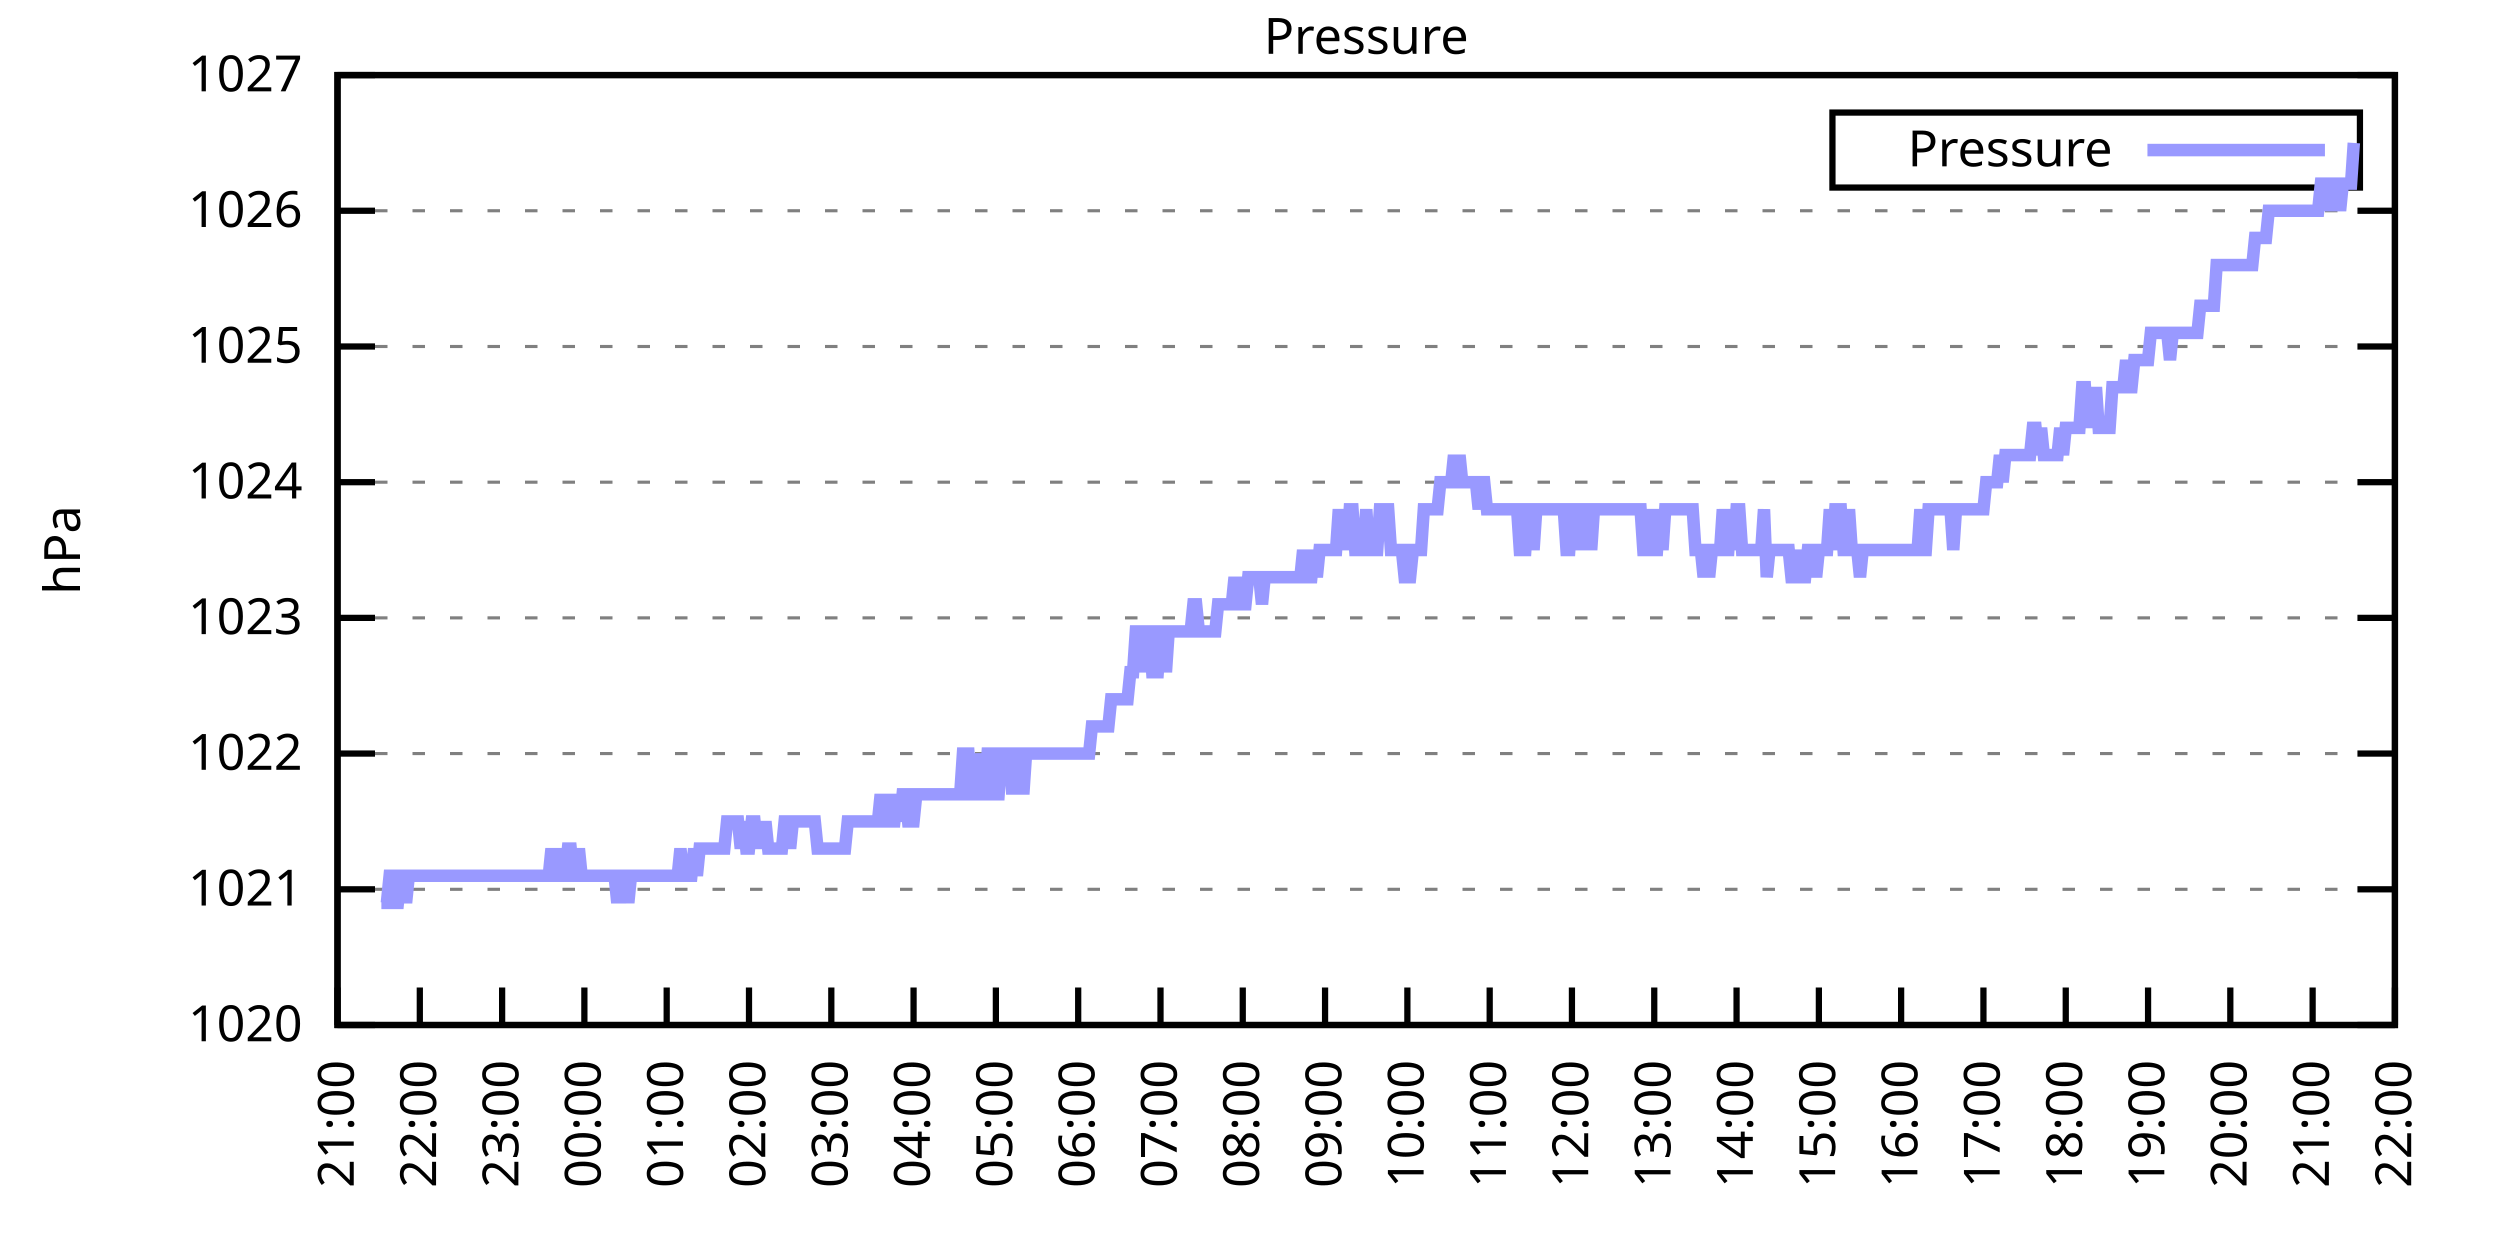
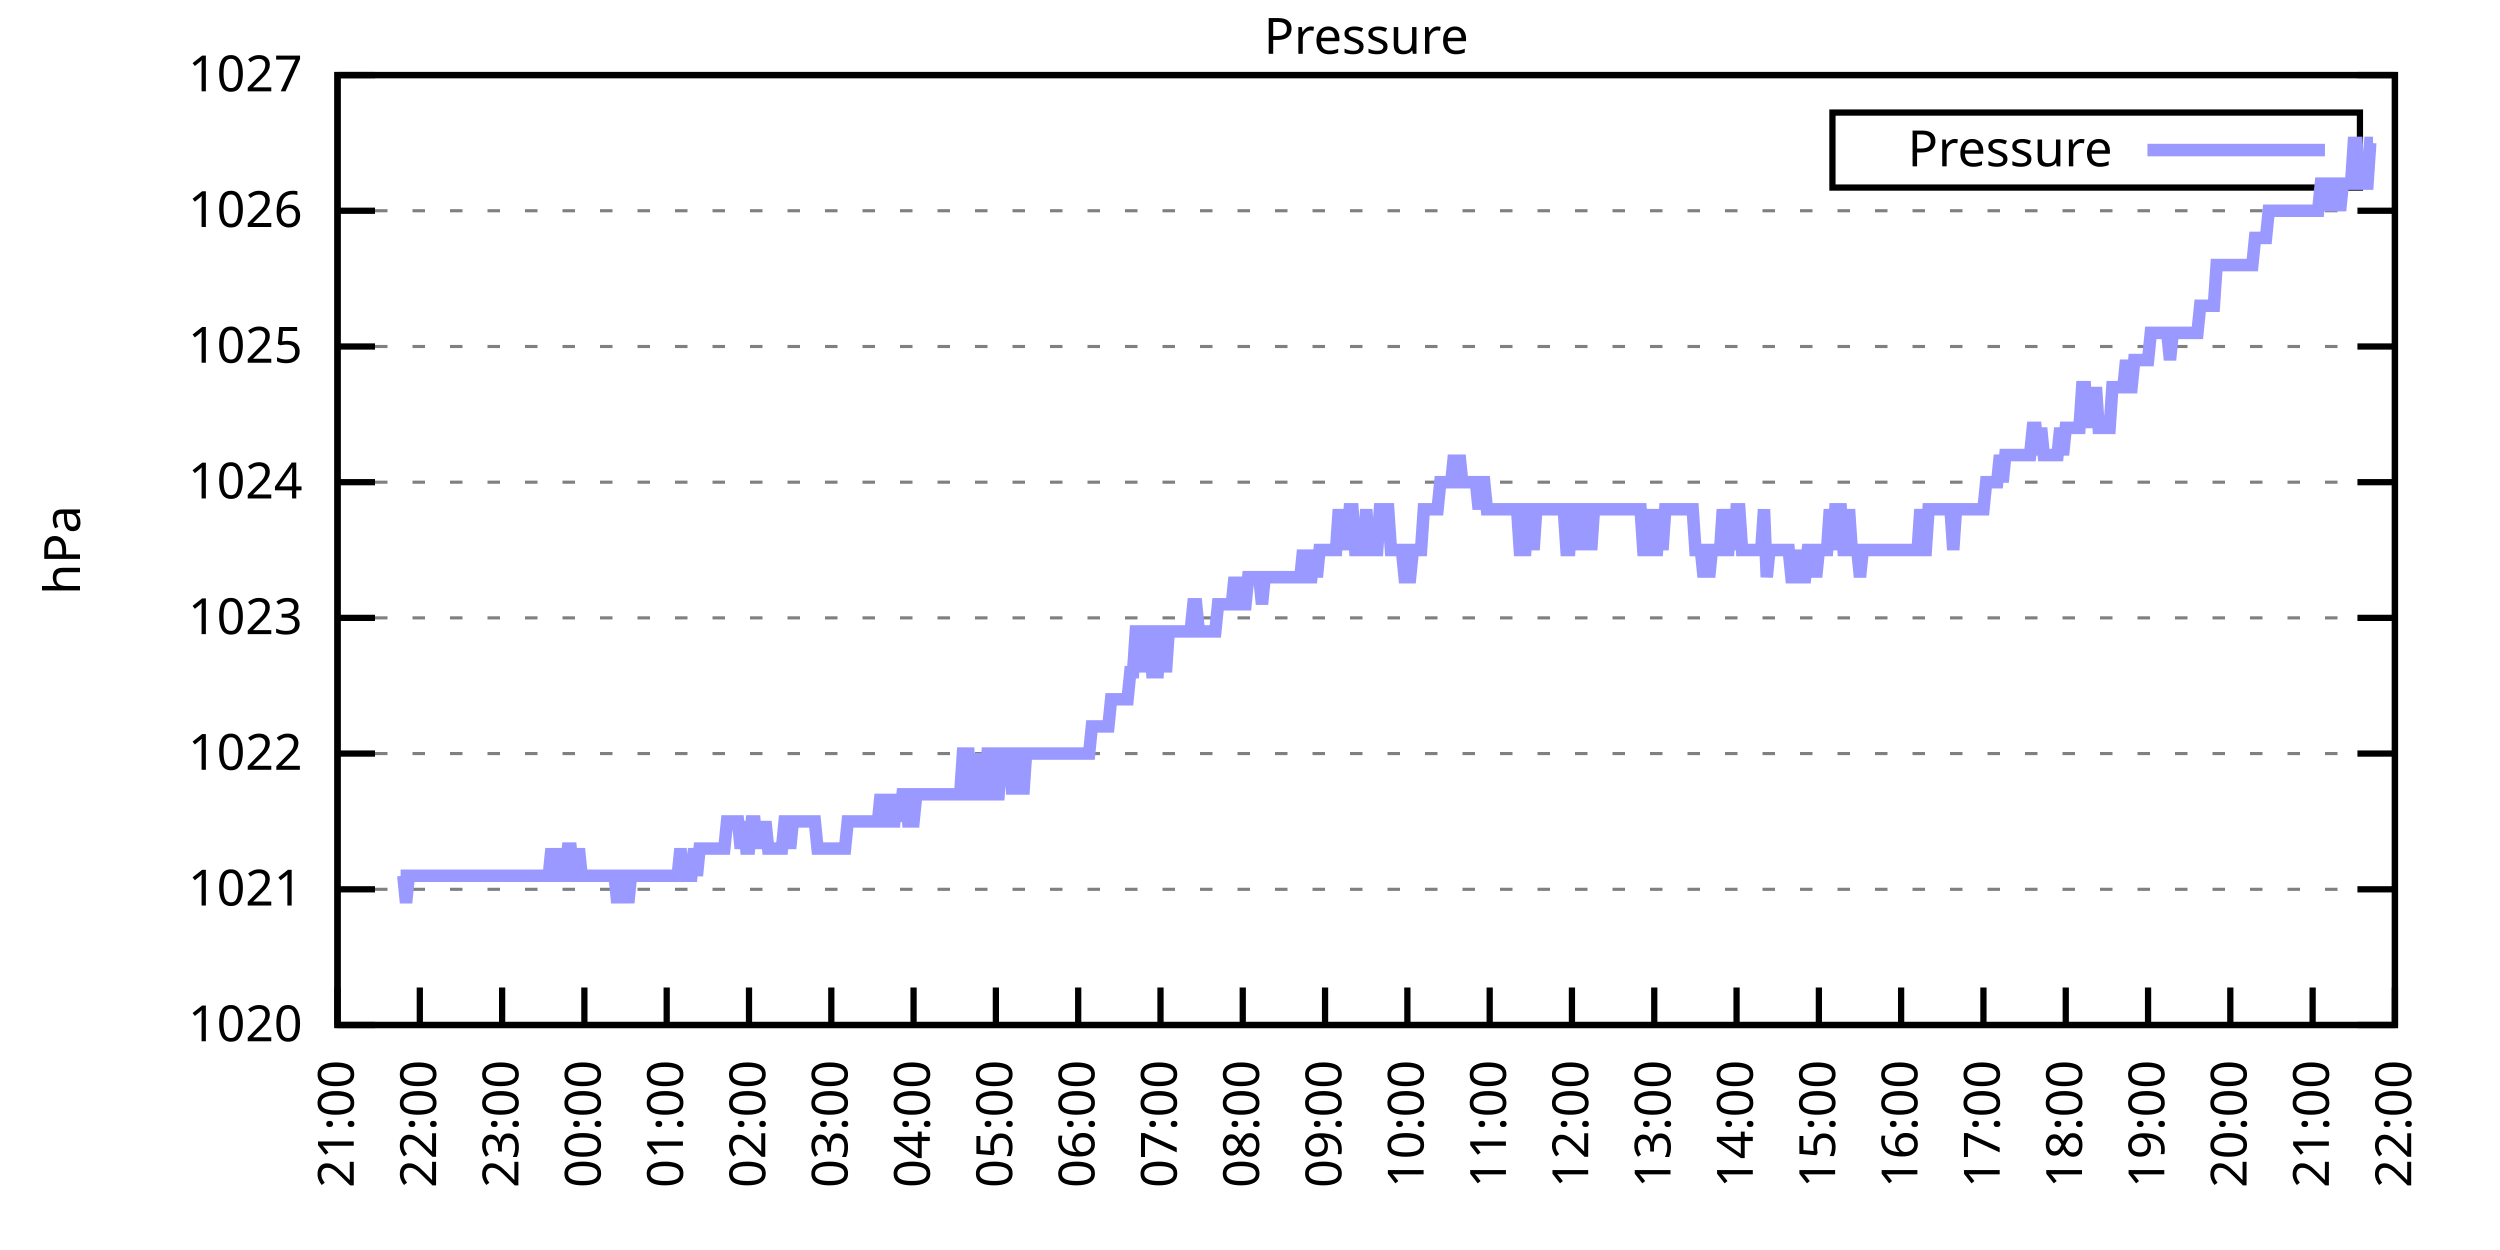
<svg xmlns="http://www.w3.org/2000/svg" xmlns:xlink="http://www.w3.org/1999/xlink" width="400" height="200" viewBox="0 0 400 200">
  <g id="gnuplot_canvas">
    <rect x="0" y="0" width="400" height="200" fill="none" />
    <defs>
      <circle id="gpDot" r="0.5" stroke-width="0.5" stroke="currentColor" />
      <path id="gpPt0" stroke-width="0.333" stroke="currentColor" d="M-1,0 h2 M0,-1 v2" />
      <path id="gpPt1" stroke-width="0.333" stroke="currentColor" d="M-1,-1 L1,1 M1,-1 L-1,1" />
      <path id="gpPt2" stroke-width="0.333" stroke="currentColor" d="M-1,0 L1,0 M0,-1 L0,1 M-1,-1 L1,1 M-1,1 L1,-1" />
      <rect id="gpPt3" stroke-width="0.333" stroke="currentColor" x="-1" y="-1" width="2" height="2" />
      <rect id="gpPt4" stroke-width="0.333" stroke="currentColor" fill="currentColor" x="-1" y="-1" width="2" height="2" />
      <circle id="gpPt5" stroke-width="0.333" stroke="currentColor" cx="0" cy="0" r="1" />
      <use xlink:href="#gpPt5" id="gpPt6" fill="currentColor" stroke="none" />
      <path id="gpPt7" stroke-width="0.333" stroke="currentColor" d="M0,-1.33 L-1.33,0.67 L1.33,0.67 z" />
      <use xlink:href="#gpPt7" id="gpPt8" fill="currentColor" stroke="none" />
      <use xlink:href="#gpPt7" id="gpPt9" stroke="currentColor" transform="rotate(180)" />
      <use xlink:href="#gpPt9" id="gpPt10" fill="currentColor" stroke="none" />
      <use xlink:href="#gpPt3" id="gpPt11" stroke="currentColor" transform="rotate(45)" />
      <use xlink:href="#gpPt11" id="gpPt12" fill="currentColor" stroke="none" />
      <path id="gpPt13" stroke-width="0.333" stroke="currentColor" d="M0,1.330 L1.265,0.411 L0.782,-1.067 L-0.782,-1.076 L-1.265,0.411 z" />
      <use xlink:href="#gpPt13" id="gpPt14" fill="currentColor" stroke="none" />
      <filter id="textbox" filterUnits="objectBoundingBox" x="0" y="0" height="1" width="1">
        <feFlood flood-color="white" flood-opacity="1" result="bgnd" />
        <feComposite in="SourceGraphic" in2="bgnd" operator="atop" />
      </filter>
      <filter id="greybox" filterUnits="objectBoundingBox" x="0" y="0" height="1" width="1">
        <feFlood flood-color="lightgrey" flood-opacity="1" result="grey" />
        <feComposite in="SourceGraphic" in2="grey" operator="atop" />
      </filter>
    </defs>
    <g fill="none" color="white" stroke="currentColor" stroke-width="1.00" stroke-linecap="butt" stroke-linejoin="miter">
</g>
    <g fill="none" color="black" stroke="currentColor" stroke-width="1.00" stroke-linecap="butt" stroke-linejoin="miter">
      <g stroke="none" shape-rendering="crispEdges">
        <polygon fill="rgb(255, 255, 255)" points="54.00,164.00 383.18,164.00 383.18,12.02 54.00,12.02 " />
      </g>
    </g>
    <g fill="none" color="black" stroke="currentColor" stroke-width="1.00" stroke-linecap="butt" stroke-linejoin="miter">
</g>
    <g fill="none" color="black" stroke="black" stroke-width="0.50" stroke-linecap="butt" stroke-linejoin="miter">
</g>
    <g fill="none" color="gray" stroke="currentColor" stroke-width="0.50" stroke-linecap="butt" stroke-linejoin="miter">
      <path stroke="gray" stroke-dasharray="2,4" class="gridline" d="M54.00,164.00 L383.19,164.00  " />
    </g>
    <g fill="none" color="gray" stroke="gray" stroke-width="1.00" stroke-linecap="butt" stroke-linejoin="miter">
</g>
    <g fill="none" color="black" stroke="currentColor" stroke-width="1.00" stroke-linecap="butt" stroke-linejoin="miter">
      <path stroke="black" d="M54.00,164.00 L60.00,164.00 M383.19,164.00 L377.19,164.00  " />
      <g transform="translate(48.40,166.60)" stroke="none" fill="black" font-family="Sans" font-size="8.00" text-anchor="end">
        <text>
          <tspan font-family="Sans"> 1020</tspan>
        </text>
      </g>
    </g>
    <g fill="none" color="black" stroke="currentColor" stroke-width="1.00" stroke-linecap="butt" stroke-linejoin="miter">
</g>
    <g fill="none" color="black" stroke="black" stroke-width="0.50" stroke-linecap="butt" stroke-linejoin="miter">
</g>
    <g fill="none" color="gray" stroke="currentColor" stroke-width="0.50" stroke-linecap="butt" stroke-linejoin="miter">
      <path stroke="gray" stroke-dasharray="2,4" class="gridline" d="M54.00,142.29 L383.19,142.29  " />
    </g>
    <g fill="none" color="gray" stroke="gray" stroke-width="1.00" stroke-linecap="butt" stroke-linejoin="miter">
</g>
    <g fill="none" color="black" stroke="currentColor" stroke-width="1.00" stroke-linecap="butt" stroke-linejoin="miter">
      <path stroke="black" d="M54.00,142.29 L60.00,142.29 M383.19,142.29 L377.19,142.29  " />
      <g transform="translate(48.40,144.89)" stroke="none" fill="black" font-family="Sans" font-size="8.00" text-anchor="end">
        <text>
          <tspan font-family="Sans"> 1021</tspan>
        </text>
      </g>
    </g>
    <g fill="none" color="black" stroke="currentColor" stroke-width="1.00" stroke-linecap="butt" stroke-linejoin="miter">
</g>
    <g fill="none" color="black" stroke="black" stroke-width="0.50" stroke-linecap="butt" stroke-linejoin="miter">
</g>
    <g fill="none" color="gray" stroke="currentColor" stroke-width="0.50" stroke-linecap="butt" stroke-linejoin="miter">
      <path stroke="gray" stroke-dasharray="2,4" class="gridline" d="M54.00,120.57 L383.19,120.57  " />
    </g>
    <g fill="none" color="gray" stroke="gray" stroke-width="1.00" stroke-linecap="butt" stroke-linejoin="miter">
</g>
    <g fill="none" color="black" stroke="currentColor" stroke-width="1.00" stroke-linecap="butt" stroke-linejoin="miter">
      <path stroke="black" d="M54.00,120.57 L60.00,120.57 M383.19,120.57 L377.19,120.57  " />
      <g transform="translate(48.40,123.17)" stroke="none" fill="black" font-family="Sans" font-size="8.00" text-anchor="end">
        <text>
          <tspan font-family="Sans"> 1022</tspan>
        </text>
      </g>
    </g>
    <g fill="none" color="black" stroke="currentColor" stroke-width="1.00" stroke-linecap="butt" stroke-linejoin="miter">
</g>
    <g fill="none" color="black" stroke="black" stroke-width="0.50" stroke-linecap="butt" stroke-linejoin="miter">
</g>
    <g fill="none" color="gray" stroke="currentColor" stroke-width="0.50" stroke-linecap="butt" stroke-linejoin="miter">
      <path stroke="gray" stroke-dasharray="2,4" class="gridline" d="M54.00,98.86 L383.19,98.86  " />
    </g>
    <g fill="none" color="gray" stroke="gray" stroke-width="1.00" stroke-linecap="butt" stroke-linejoin="miter">
</g>
    <g fill="none" color="black" stroke="currentColor" stroke-width="1.00" stroke-linecap="butt" stroke-linejoin="miter">
      <path stroke="black" d="M54.00,98.86 L60.00,98.86 M383.19,98.86 L377.19,98.86  " />
      <g transform="translate(48.40,101.46)" stroke="none" fill="black" font-family="Sans" font-size="8.00" text-anchor="end">
        <text>
          <tspan font-family="Sans"> 1023</tspan>
        </text>
      </g>
    </g>
    <g fill="none" color="black" stroke="currentColor" stroke-width="1.00" stroke-linecap="butt" stroke-linejoin="miter">
</g>
    <g fill="none" color="black" stroke="black" stroke-width="0.50" stroke-linecap="butt" stroke-linejoin="miter">
</g>
    <g fill="none" color="gray" stroke="currentColor" stroke-width="0.50" stroke-linecap="butt" stroke-linejoin="miter">
      <path stroke="gray" stroke-dasharray="2,4" class="gridline" d="M54.00,77.15 L383.19,77.15  " />
    </g>
    <g fill="none" color="gray" stroke="gray" stroke-width="1.00" stroke-linecap="butt" stroke-linejoin="miter">
</g>
    <g fill="none" color="black" stroke="currentColor" stroke-width="1.00" stroke-linecap="butt" stroke-linejoin="miter">
      <path stroke="black" d="M54.00,77.15 L60.00,77.15 M383.19,77.15 L377.19,77.15  " />
      <g transform="translate(48.40,79.75)" stroke="none" fill="black" font-family="Sans" font-size="8.00" text-anchor="end">
        <text>
          <tspan font-family="Sans"> 1024</tspan>
        </text>
      </g>
    </g>
    <g fill="none" color="black" stroke="currentColor" stroke-width="1.00" stroke-linecap="butt" stroke-linejoin="miter">
</g>
    <g fill="none" color="black" stroke="black" stroke-width="0.50" stroke-linecap="butt" stroke-linejoin="miter">
</g>
    <g fill="none" color="gray" stroke="currentColor" stroke-width="0.50" stroke-linecap="butt" stroke-linejoin="miter">
      <path stroke="gray" stroke-dasharray="2,4" class="gridline" d="M54.00,55.44 L383.19,55.44  " />
    </g>
    <g fill="none" color="gray" stroke="gray" stroke-width="1.00" stroke-linecap="butt" stroke-linejoin="miter">
</g>
    <g fill="none" color="black" stroke="currentColor" stroke-width="1.00" stroke-linecap="butt" stroke-linejoin="miter">
      <path stroke="black" d="M54.00,55.44 L60.00,55.44 M383.19,55.44 L377.19,55.44  " />
      <g transform="translate(48.40,58.04)" stroke="none" fill="black" font-family="Sans" font-size="8.00" text-anchor="end">
        <text>
          <tspan font-family="Sans"> 1025</tspan>
        </text>
      </g>
    </g>
    <g fill="none" color="black" stroke="currentColor" stroke-width="1.00" stroke-linecap="butt" stroke-linejoin="miter">
</g>
    <g fill="none" color="black" stroke="black" stroke-width="0.50" stroke-linecap="butt" stroke-linejoin="miter">
</g>
    <g fill="none" color="gray" stroke="currentColor" stroke-width="0.50" stroke-linecap="butt" stroke-linejoin="miter">
      <path stroke="gray" stroke-dasharray="2,4" class="gridline" d="M54.00,33.72 L383.19,33.72  " />
    </g>
    <g fill="none" color="gray" stroke="gray" stroke-width="1.00" stroke-linecap="butt" stroke-linejoin="miter">
</g>
    <g fill="none" color="black" stroke="currentColor" stroke-width="1.00" stroke-linecap="butt" stroke-linejoin="miter">
      <path stroke="black" d="M54.00,33.72 L60.00,33.72 M383.19,33.72 L377.19,33.72  " />
      <g transform="translate(48.40,36.32)" stroke="none" fill="black" font-family="Sans" font-size="8.00" text-anchor="end">
        <text>
          <tspan font-family="Sans"> 1026</tspan>
        </text>
      </g>
    </g>
    <g fill="none" color="black" stroke="currentColor" stroke-width="1.00" stroke-linecap="butt" stroke-linejoin="miter">
</g>
    <g fill="none" color="black" stroke="black" stroke-width="0.50" stroke-linecap="butt" stroke-linejoin="miter">
</g>
    <g fill="none" color="gray" stroke="currentColor" stroke-width="0.50" stroke-linecap="butt" stroke-linejoin="miter">
      <path stroke="gray" stroke-dasharray="2,4" class="gridline" d="M54.00,12.01 L383.19,12.01  " />
    </g>
    <g fill="none" color="gray" stroke="gray" stroke-width="1.00" stroke-linecap="butt" stroke-linejoin="miter">
</g>
    <g fill="none" color="black" stroke="currentColor" stroke-width="1.00" stroke-linecap="butt" stroke-linejoin="miter">
      <path stroke="black" d="M54.00,12.01 L60.00,12.01 M383.19,12.01 L377.19,12.01  " />
      <g transform="translate(48.40,14.61)" stroke="none" fill="black" font-family="Sans" font-size="8.00" text-anchor="end">
        <text>
          <tspan font-family="Sans"> 1027</tspan>
        </text>
      </g>
    </g>
    <g fill="none" color="black" stroke="currentColor" stroke-width="1.00" stroke-linecap="butt" stroke-linejoin="miter">
      <path stroke="black" d="M54.00,164.00 L54.00,158.00  " />
      <g transform="translate(56.60,169.60) rotate(270.00)" stroke="none" fill="black" font-family="Sans" font-size="8.00" text-anchor="end">
        <text>
          <tspan font-family="Sans">21:00</tspan>
        </text>
      </g>
    </g>
    <g fill="none" color="black" stroke="currentColor" stroke-width="1.00" stroke-linecap="butt" stroke-linejoin="miter">
      <path stroke="black" d="M67.17,164.00 L67.17,158.00  " />
      <g transform="translate(69.77,169.60) rotate(270.00)" stroke="none" fill="black" font-family="Sans" font-size="8.00" text-anchor="end">
        <text>
          <tspan font-family="Sans">22:00</tspan>
        </text>
      </g>
    </g>
    <g fill="none" color="black" stroke="currentColor" stroke-width="1.00" stroke-linecap="butt" stroke-linejoin="miter">
      <path stroke="black" d="M80.34,164.00 L80.34,158.00  " />
      <g transform="translate(82.94,169.60) rotate(270.00)" stroke="none" fill="black" font-family="Sans" font-size="8.00" text-anchor="end">
        <text>
          <tspan font-family="Sans">23:00</tspan>
        </text>
      </g>
    </g>
    <g fill="none" color="black" stroke="currentColor" stroke-width="1.00" stroke-linecap="butt" stroke-linejoin="miter">
      <path stroke="black" d="M93.50,164.00 L93.50,158.00  " />
      <g transform="translate(96.10,169.60) rotate(270.00)" stroke="none" fill="black" font-family="Sans" font-size="8.00" text-anchor="end">
        <text>
          <tspan font-family="Sans">00:00</tspan>
        </text>
      </g>
    </g>
    <g fill="none" color="black" stroke="currentColor" stroke-width="1.00" stroke-linecap="butt" stroke-linejoin="miter">
      <path stroke="black" d="M106.67,164.00 L106.67,158.00  " />
      <g transform="translate(109.27,169.60) rotate(270.00)" stroke="none" fill="black" font-family="Sans" font-size="8.00" text-anchor="end">
        <text>
          <tspan font-family="Sans">01:00</tspan>
        </text>
      </g>
    </g>
    <g fill="none" color="black" stroke="currentColor" stroke-width="1.00" stroke-linecap="butt" stroke-linejoin="miter">
      <path stroke="black" d="M119.84,164.00 L119.84,158.00  " />
      <g transform="translate(122.44,169.60) rotate(270.00)" stroke="none" fill="black" font-family="Sans" font-size="8.00" text-anchor="end">
        <text>
          <tspan font-family="Sans">02:00</tspan>
        </text>
      </g>
    </g>
    <g fill="none" color="black" stroke="currentColor" stroke-width="1.00" stroke-linecap="butt" stroke-linejoin="miter">
      <path stroke="black" d="M133.01,164.00 L133.01,158.00  " />
      <g transform="translate(135.61,169.60) rotate(270.00)" stroke="none" fill="black" font-family="Sans" font-size="8.00" text-anchor="end">
        <text>
          <tspan font-family="Sans">03:00</tspan>
        </text>
      </g>
    </g>
    <g fill="none" color="black" stroke="currentColor" stroke-width="1.00" stroke-linecap="butt" stroke-linejoin="miter">
      <path stroke="black" d="M146.17,164.00 L146.17,158.00  " />
      <g transform="translate(148.77,169.60) rotate(270.00)" stroke="none" fill="black" font-family="Sans" font-size="8.00" text-anchor="end">
        <text>
          <tspan font-family="Sans">04:00</tspan>
        </text>
      </g>
    </g>
    <g fill="none" color="black" stroke="currentColor" stroke-width="1.00" stroke-linecap="butt" stroke-linejoin="miter">
      <path stroke="black" d="M159.34,164.00 L159.34,158.00  " />
      <g transform="translate(161.94,169.60) rotate(270.00)" stroke="none" fill="black" font-family="Sans" font-size="8.00" text-anchor="end">
        <text>
          <tspan font-family="Sans">05:00</tspan>
        </text>
      </g>
    </g>
    <g fill="none" color="black" stroke="currentColor" stroke-width="1.00" stroke-linecap="butt" stroke-linejoin="miter">
      <path stroke="black" d="M172.51,164.00 L172.51,158.00  " />
      <g transform="translate(175.11,169.60) rotate(270.00)" stroke="none" fill="black" font-family="Sans" font-size="8.00" text-anchor="end">
        <text>
          <tspan font-family="Sans">06:00</tspan>
        </text>
      </g>
    </g>
    <g fill="none" color="black" stroke="currentColor" stroke-width="1.00" stroke-linecap="butt" stroke-linejoin="miter">
      <path stroke="black" d="M185.68,164.00 L185.68,158.00  " />
      <g transform="translate(188.28,169.60) rotate(270.00)" stroke="none" fill="black" font-family="Sans" font-size="8.00" text-anchor="end">
        <text>
          <tspan font-family="Sans">07:00</tspan>
        </text>
      </g>
    </g>
    <g fill="none" color="black" stroke="currentColor" stroke-width="1.00" stroke-linecap="butt" stroke-linejoin="miter">
      <path stroke="black" d="M198.84,164.00 L198.84,158.00  " />
      <g transform="translate(201.44,169.60) rotate(270.00)" stroke="none" fill="black" font-family="Sans" font-size="8.00" text-anchor="end">
        <text>
          <tspan font-family="Sans">08:00</tspan>
        </text>
      </g>
    </g>
    <g fill="none" color="black" stroke="currentColor" stroke-width="1.00" stroke-linecap="butt" stroke-linejoin="miter">
      <path stroke="black" d="M212.01,164.00 L212.01,158.00  " />
      <g transform="translate(214.61,169.60) rotate(270.00)" stroke="none" fill="black" font-family="Sans" font-size="8.00" text-anchor="end">
        <text>
          <tspan font-family="Sans">09:00</tspan>
        </text>
      </g>
    </g>
    <g fill="none" color="black" stroke="currentColor" stroke-width="1.00" stroke-linecap="butt" stroke-linejoin="miter">
      <path stroke="black" d="M225.18,164.00 L225.18,158.00  " />
      <g transform="translate(227.78,169.60) rotate(270.00)" stroke="none" fill="black" font-family="Sans" font-size="8.00" text-anchor="end">
        <text>
          <tspan font-family="Sans">10:00</tspan>
        </text>
      </g>
    </g>
    <g fill="none" color="black" stroke="currentColor" stroke-width="1.00" stroke-linecap="butt" stroke-linejoin="miter">
      <path stroke="black" d="M238.35,164.00 L238.35,158.00  " />
      <g transform="translate(240.95,169.60) rotate(270.00)" stroke="none" fill="black" font-family="Sans" font-size="8.00" text-anchor="end">
        <text>
          <tspan font-family="Sans">11:00</tspan>
        </text>
      </g>
    </g>
    <g fill="none" color="black" stroke="currentColor" stroke-width="1.00" stroke-linecap="butt" stroke-linejoin="miter">
      <path stroke="black" d="M251.51,164.00 L251.51,158.00  " />
      <g transform="translate(254.11,169.60) rotate(270.00)" stroke="none" fill="black" font-family="Sans" font-size="8.00" text-anchor="end">
        <text>
          <tspan font-family="Sans">12:00</tspan>
        </text>
      </g>
    </g>
    <g fill="none" color="black" stroke="currentColor" stroke-width="1.00" stroke-linecap="butt" stroke-linejoin="miter">
      <path stroke="black" d="M264.68,164.00 L264.68,158.00  " />
      <g transform="translate(267.28,169.60) rotate(270.00)" stroke="none" fill="black" font-family="Sans" font-size="8.00" text-anchor="end">
        <text>
          <tspan font-family="Sans">13:00</tspan>
        </text>
      </g>
    </g>
    <g fill="none" color="black" stroke="currentColor" stroke-width="1.00" stroke-linecap="butt" stroke-linejoin="miter">
      <path stroke="black" d="M277.85,164.00 L277.85,158.00  " />
      <g transform="translate(280.45,169.60) rotate(270.00)" stroke="none" fill="black" font-family="Sans" font-size="8.00" text-anchor="end">
        <text>
          <tspan font-family="Sans">14:00</tspan>
        </text>
      </g>
    </g>
    <g fill="none" color="black" stroke="currentColor" stroke-width="1.00" stroke-linecap="butt" stroke-linejoin="miter">
      <path stroke="black" d="M291.02,164.00 L291.02,158.00  " />
      <g transform="translate(293.62,169.60) rotate(270.00)" stroke="none" fill="black" font-family="Sans" font-size="8.00" text-anchor="end">
        <text>
          <tspan font-family="Sans">15:00</tspan>
        </text>
      </g>
    </g>
    <g fill="none" color="black" stroke="currentColor" stroke-width="1.00" stroke-linecap="butt" stroke-linejoin="miter">
      <path stroke="black" d="M304.18,164.00 L304.18,158.00  " />
      <g transform="translate(306.78,169.60) rotate(270.00)" stroke="none" fill="black" font-family="Sans" font-size="8.00" text-anchor="end">
        <text>
          <tspan font-family="Sans">16:00</tspan>
        </text>
      </g>
    </g>
    <g fill="none" color="black" stroke="currentColor" stroke-width="1.00" stroke-linecap="butt" stroke-linejoin="miter">
      <path stroke="black" d="M317.35,164.00 L317.35,158.00  " />
      <g transform="translate(319.95,169.60) rotate(270.00)" stroke="none" fill="black" font-family="Sans" font-size="8.00" text-anchor="end">
        <text>
          <tspan font-family="Sans">17:00</tspan>
        </text>
      </g>
    </g>
    <g fill="none" color="black" stroke="currentColor" stroke-width="1.00" stroke-linecap="butt" stroke-linejoin="miter">
      <path stroke="black" d="M330.52,164.00 L330.52,158.00  " />
      <g transform="translate(333.12,169.60) rotate(270.00)" stroke="none" fill="black" font-family="Sans" font-size="8.00" text-anchor="end">
        <text>
          <tspan font-family="Sans">18:00</tspan>
        </text>
      </g>
    </g>
    <g fill="none" color="black" stroke="currentColor" stroke-width="1.00" stroke-linecap="butt" stroke-linejoin="miter">
      <path stroke="black" d="M343.69,164.00 L343.69,158.00  " />
      <g transform="translate(346.29,169.60) rotate(270.00)" stroke="none" fill="black" font-family="Sans" font-size="8.00" text-anchor="end">
        <text>
          <tspan font-family="Sans">19:00</tspan>
        </text>
      </g>
    </g>
    <g fill="none" color="black" stroke="currentColor" stroke-width="1.00" stroke-linecap="butt" stroke-linejoin="miter">
      <path stroke="black" d="M356.85,164.00 L356.85,158.00  " />
      <g transform="translate(359.45,169.60) rotate(270.00)" stroke="none" fill="black" font-family="Sans" font-size="8.00" text-anchor="end">
        <text>
          <tspan font-family="Sans">20:00</tspan>
        </text>
      </g>
    </g>
    <g fill="none" color="black" stroke="currentColor" stroke-width="1.00" stroke-linecap="butt" stroke-linejoin="miter">
      <path stroke="black" d="M370.02,164.00 L370.02,158.00  " />
      <g transform="translate(372.62,169.60) rotate(270.00)" stroke="none" fill="black" font-family="Sans" font-size="8.00" text-anchor="end">
        <text>
          <tspan font-family="Sans">21:00</tspan>
        </text>
      </g>
    </g>
    <g fill="none" color="black" stroke="currentColor" stroke-width="1.00" stroke-linecap="butt" stroke-linejoin="miter">
      <path stroke="black" d="M383.19,164.00 L383.19,158.00  " />
      <g transform="translate(385.79,169.60) rotate(270.00)" stroke="none" fill="black" font-family="Sans" font-size="8.00" text-anchor="end">
        <text>
          <tspan font-family="Sans">22:00</tspan>
        </text>
      </g>
    </g>
    <g fill="none" color="black" stroke="currentColor" stroke-width="1.00" stroke-linecap="butt" stroke-linejoin="miter">
</g>
    <g fill="none" color="black" stroke="currentColor" stroke-width="1.00" stroke-linecap="butt" stroke-linejoin="miter">
      <path stroke="black" d="M54.00,12.01 L54.00,164.00 L383.19,164.00 L383.19,12.01 L54.00,12.01 Z  " />
    </g>
    <g fill="none" color="black" stroke="currentColor" stroke-width="1.00" stroke-linecap="butt" stroke-linejoin="miter">
</g>
    <g fill="none" color="black" stroke="currentColor" stroke-width="1.00" stroke-linecap="butt" stroke-linejoin="miter">
      <path stroke="black" d="M293.19,30.01 L293.19,18.01 L377.59,18.01 L377.59,30.01 L293.19,30.01 Z  " />
    </g>
    <g id="Pressure_plot_1">
      <g fill="none" color="white" stroke="black" stroke-width="2.00" stroke-linecap="butt" stroke-linejoin="miter">
</g>
      <g fill="none" color="black" stroke="currentColor" stroke-width="2.00" stroke-linecap="butt" stroke-linejoin="miter">
        <g transform="translate(337.99,26.61)" stroke="none" fill="black" font-family="Sans" font-size="8.00" text-anchor="end">
          <text>
            <tspan font-family="Sans">Pressure</tspan>
          </text>
        </g>
      </g>
      <g fill="none" color="black" stroke="currentColor" stroke-width="2.00" stroke-linecap="butt" stroke-linejoin="miter">
-         <path stroke="rgb(153, 153, 255)" d="M343.59,24.01 L371.99,24.01 M61.02,144.46 L61.46,144.46 L61.90,144.46 L62.34,140.12 L62.78,140.12 L63.22,144.46   L63.66,144.46 L64.10,140.12 L64.53,140.12 L64.97,144.46 L65.41,140.12 L65.85,140.12 L66.29,140.12 L66.73,140.12   L67.17,140.12 L67.61,140.12 L68.05,140.12 L68.48,140.12 L68.92,140.12 L69.36,140.12 L69.80,140.12 L70.24,140.12   L70.68,140.12 L71.12,140.12 L71.56,140.12 L72.00,140.12 L72.43,140.12 L72.87,140.12 L73.31,140.12 L73.75,140.12   L74.19,140.12 L74.63,140.12 L75.07,140.12 L75.51,140.12 L75.95,140.12 L76.38,140.12 L76.82,140.12 L77.26,140.12   L77.70,140.12 L78.14,140.12 L78.58,140.12 L79.02,140.12 L79.46,140.12 L79.90,140.12 L80.34,140.12 L80.77,140.12   L81.21,140.12 L81.65,140.12 L82.09,140.12 L82.53,140.12 L82.97,140.12 L83.41,140.12 L83.85,140.12 L84.29,140.12   L84.72,140.12 L85.16,140.12 L85.60,140.12 L86.04,140.12 L86.48,140.12 L86.92,140.12 L87.36,140.12 L87.80,140.12   L88.24,135.77 L88.67,140.12 L89.11,135.77 L89.55,140.12 L89.99,140.12 L90.43,140.12 L90.87,135.77 L91.31,135.77   L91.75,140.12 L92.19,140.12 L92.62,135.77 L93.06,140.12 L93.50,140.12 L93.94,140.12 L94.38,140.12 L94.82,140.12   L95.26,140.12 L95.70,140.12 L96.14,140.12 L96.58,140.12 L97.01,140.12 L97.45,140.12 L97.89,140.12 L98.33,140.12   L98.77,144.46 L99.21,140.12 L99.65,140.12 L100.09,140.12 L100.53,144.46 L100.96,140.12 L101.40,140.12 L101.84,140.12   L102.28,140.12 L102.72,140.12 L103.16,140.12 L103.60,140.12 L104.04,140.12 L104.48,140.12 L104.91,140.12 L105.35,140.12   L105.79,140.12 L106.23,140.12 L106.67,140.12 L107.11,140.12 L107.55,140.12 L107.99,140.12 L108.43,140.12 L108.87,135.77   L109.30,140.12 L109.74,140.12 L110.18,140.12 L110.62,140.12 L111.06,135.77 L111.50,140.12 L111.94,135.77 L112.38,135.77   L112.82,135.77 L113.25,135.77 L113.69,135.77 L114.13,135.77 L114.57,135.77 L115.01,135.77 L115.45,135.77 L115.89,135.77   L116.33,131.43 L116.77,131.43 L117.20,131.43 L117.64,131.43 L118.08,131.43 L118.52,135.77 L118.96,131.43 L119.40,135.77   L119.84,135.77 L120.28,131.43 L120.72,131.43 L121.15,135.77 L121.59,131.43 L122.03,135.77 L122.47,131.43 L122.91,135.77   L123.35,135.77 L123.79,135.77 L124.23,135.77 L124.67,135.77 L125.11,135.77 L125.54,131.43 L125.98,131.43 L126.42,135.77   L126.86,131.43 L127.30,131.43 L127.74,131.43 L128.18,131.43 L128.62,131.43 L129.06,131.43 L129.49,131.43 L129.93,131.43   L130.37,131.43 L130.81,135.77 L131.25,135.77 L131.69,135.77 L132.13,135.77 L132.57,135.77 L133.01,135.77 L133.44,135.77   L133.88,135.77 L134.32,135.77 L134.76,135.77 L135.20,135.77 L135.64,131.43 L136.08,131.43 L136.52,131.43 L136.96,131.43   L137.39,131.43 L137.83,131.43 L138.27,131.43 L138.71,131.43 L139.15,131.43 L139.59,131.43 L140.03,131.43 L140.47,131.43   L140.91,127.09 L141.35,131.43 L141.78,131.43 L142.22,127.09 L142.66,131.43 L143.10,131.43 L143.54,127.09 L143.98,131.43   L144.42,127.09 L144.86,127.09 L145.30,131.43 L145.73,131.43 L146.17,131.43 L146.61,127.09 L147.05,127.09 L147.49,127.09   L147.93,127.09 L148.37,127.09 L148.81,127.09 L149.25,127.09 L149.68,127.09 L150.12,127.09 L150.56,127.09 L151.00,127.09   L151.44,127.09 L151.88,127.09 L152.32,127.09 L152.76,127.09 L153.20,127.09 L153.63,127.09 L154.07,120.57 L154.51,120.57   L154.95,120.57 L155.39,127.09 L155.83,127.09 L156.27,127.09 L156.71,120.57 L157.15,127.09 L157.59,127.09 L158.02,120.57   L158.46,120.57 L158.90,127.09 L159.34,127.09 L159.78,127.09 L160.22,120.57 L160.66,120.57 L161.10,120.57 L161.54,120.57   L161.97,127.09 L162.41,120.57 L162.85,120.57 L163.29,120.57 L163.73,127.09 L164.17,120.57 L164.61,120.57 L165.05,120.57   L165.49,120.57 L165.92,120.57 L166.36,120.57 L166.80,120.57 L167.24,120.57 L167.68,120.57 L168.12,120.57 L168.56,120.57   L169.00,120.57 L169.44,120.57 L169.87,120.57 L170.31,120.57 L170.75,120.57 L171.19,120.57 L171.63,120.57 L172.07,120.57   L172.51,120.57 L172.95,120.57 L173.39,120.57 L173.83,120.57 L174.26,120.57 L174.70,116.23 L175.14,116.23 L175.58,116.23   L176.02,116.23 L176.46,116.23 L176.90,116.23 L177.34,116.23 L177.78,111.89 L178.21,111.89 L178.65,111.89 L179.09,111.89   L179.53,111.89 L179.97,111.89 L180.41,111.89 L180.85,107.55 L181.29,107.55 L181.73,101.03 L182.16,101.03 L182.60,101.03   L183.04,107.55 L183.48,101.03 L183.92,101.03 L184.36,107.55 L184.80,107.55 L185.24,107.55 L185.68,101.03 L186.11,101.03   L186.55,107.55 L186.99,101.03 L187.43,101.03 L187.87,101.03 L188.31,101.03 L188.75,101.03 L189.19,101.03 L189.63,101.03   L190.07,101.03 L190.50,101.03 L190.94,96.69 L191.38,96.69 L191.82,101.03 L192.26,101.03 L192.70,101.03 L193.14,101.03   L193.58,101.03 L194.02,101.03 L194.45,101.03 L194.89,96.69 L195.33,96.69 L195.77,96.69 L196.21,96.69 L196.65,96.69   L197.09,96.69 L197.53,92.35 L197.97,96.69 L198.40,92.35 L198.84,96.69 L199.28,96.69 L199.72,92.35 L200.16,92.35   L200.60,92.35 L201.04,92.35 L201.48,92.35 L201.92,96.69 L202.35,92.35 L202.79,92.35 L203.23,92.35 L203.67,92.35   L204.11,92.35 L204.55,92.35 L204.99,92.35 L205.43,92.35 L205.87,92.35 L206.31,92.35 L206.74,92.35 L207.18,92.35   L207.62,92.35 L208.06,92.35 L208.50,88.00 L208.94,92.35 L209.38,92.35 L209.82,92.35 L210.26,88.00 L210.69,92.35   L211.13,88.00 L211.57,88.00 L212.01,88.00 L212.45,88.00 L212.89,88.00 L213.33,88.00 L213.77,88.00 L214.21,81.49   L214.64,88.00 L215.08,81.49 L215.52,88.00 L215.96,81.49 L216.40,81.49 L216.84,88.00 L217.28,88.00 L217.72,88.00   L218.16,88.00 L218.60,81.49 L219.03,88.00 L219.47,88.00 L219.91,88.00 L220.35,88.00 L220.79,81.49 L221.23,81.49   L221.67,81.49 L222.11,81.49 L222.55,88.00 L222.98,88.00 L223.42,88.00 L223.86,88.00 L224.30,88.00 L224.74,92.35   L225.18,92.35 L225.62,92.35 L226.06,88.00 L226.50,88.00 L226.93,88.00 L227.37,88.00 L227.81,81.49 L228.25,81.49   L228.69,81.49 L229.13,81.49 L229.57,81.49 L230.01,81.49 L230.45,77.15 L230.88,77.15 L231.32,77.15 L231.76,77.15   L232.20,77.15 L232.64,72.81 L233.08,77.15 L233.52,72.81 L233.96,77.15 L234.40,77.15 L234.84,77.15 L235.27,77.15   L235.71,77.15 L236.15,77.15 L236.59,81.49 L237.03,77.15 L237.47,77.15 L237.91,81.49 L238.35,81.49 L238.79,81.49   L239.22,81.49 L239.66,81.49 L240.10,81.49 L240.54,81.49 L240.98,81.49 L241.42,81.49 L241.86,81.49 L242.30,81.49   L242.74,81.49 L243.17,88.00 L243.61,88.00 L244.05,88.00 L244.49,81.49 L244.93,81.49 L245.37,88.00 L245.81,81.49   L246.25,81.49 L246.69,81.49 L247.12,81.49 L247.56,81.49 L248.00,81.49 L248.44,81.49 L248.88,81.49 L249.32,81.49   L249.76,81.49 L250.20,81.49 L250.64,88.00 L251.08,88.00 L251.51,81.49 L251.95,81.49 L252.39,88.00 L252.83,81.49   L253.27,81.49 L253.71,88.00 L254.15,81.49 L254.59,88.00 L255.03,81.49 L255.46,81.49 L255.90,81.49 L256.34,81.49   L256.78,81.49 L257.22,81.49 L257.66,81.49 L258.10,81.49 L258.54,81.49 L258.98,81.49 L259.41,81.49 L259.85,81.49   L260.29,81.49 L260.73,81.49 L261.17,81.49 L261.61,81.49 L262.05,81.49 L262.49,81.49 L262.93,88.00 L263.36,88.00   L263.80,88.00 L264.24,81.49 L264.68,88.00 L265.12,88.00 L265.56,81.49 L266.00,88.00 L266.44,81.49 L266.88,81.49   L267.32,81.49 L267.75,81.49 L268.19,81.49 L268.63,81.49 L269.07,81.49 L269.51,81.49 L269.95,81.49 L270.39,81.49   L270.83,81.49 L271.27,88.00 L271.70,88.00 L272.14,88.00 L272.58,92.35 L273.02,88.00 L273.46,92.35 L273.90,88.00   L274.34,88.00 L274.78,88.00 L275.22,88.00 L275.65,81.49 L276.09,88.00 L276.53,88.00 L276.97,81.49 L277.41,88.00   L277.85,81.49 L278.29,81.49 L278.73,88.00 L279.17,88.00 L279.60,88.00 L280.04,88.00 L280.48,88.00 L280.92,88.00   L281.36,88.00 L281.80,88.00 L282.24,81.49 L282.68,92.35 L283.12,88.00 L283.56,88.00 L283.99,88.00 L284.43,88.00   L284.87,88.00 L285.31,88.00 L285.75,88.00 L286.19,88.00 L286.63,92.35 L287.07,92.35 L287.51,92.35 L287.94,88.00   L288.38,92.35 L288.82,92.35 L289.26,88.00 L289.70,88.00 L290.14,88.00 L290.58,92.35 L291.02,88.00 L291.46,88.00   L291.89,88.00 L292.33,88.00 L292.77,81.49 L293.21,88.00 L293.65,81.49 L294.09,81.49 L294.53,81.49 L294.97,88.00   L295.41,88.00 L295.84,81.49 L296.28,88.00 L296.72,88.00 L297.16,88.00 L297.60,92.35 L298.04,88.00 L298.48,88.00   L298.92,88.00 L299.36,88.00 L299.80,88.00 L300.23,88.00 L300.67,88.00 L301.11,88.00 L301.55,88.00 L301.99,88.00   L302.43,88.00 L302.87,88.00 L303.31,88.00 L303.75,88.00 L304.18,88.00 L304.62,88.00 L305.06,88.00 L305.50,88.00   L305.94,88.00 L306.38,88.00 L306.82,88.00 L307.26,81.49 L307.70,88.00 L308.13,88.00 L308.57,81.49 L309.01,81.49   L309.45,81.49 L309.89,81.49 L310.33,81.49 L310.77,81.49 L311.21,81.49 L311.65,81.49 L312.08,81.49 L312.52,88.00   L312.96,81.49 L313.40,81.49 L313.84,81.49 L314.28,81.49 L314.72,81.49 L315.16,81.49 L315.60,81.49 L316.04,81.49   L316.47,81.49 L316.91,81.49 L317.35,81.49 L317.79,77.15 L318.23,77.15 L318.67,77.15 L319.11,77.15 L319.55,77.15   L319.99,72.81 L320.42,77.15 L320.86,72.81 L321.30,72.81 L321.74,72.81 L322.18,72.81 L322.62,72.81 L323.06,72.81   L323.50,72.81 L323.94,72.81 L324.37,72.81 L324.81,72.81 L325.25,68.46 L325.69,68.46 L326.13,72.81 L326.57,68.46   L327.01,72.81 L327.45,72.81 L327.89,72.81 L328.33,72.81 L328.76,72.81 L329.20,72.81 L329.64,68.46 L330.08,72.81   L330.52,68.46 L330.96,68.46 L331.40,68.46 L331.84,68.46 L332.28,68.46 L332.71,68.46 L333.15,61.95 L333.59,61.95   L334.03,68.46 L334.47,61.95 L334.91,68.46 L335.35,61.95 L335.79,68.46 L336.23,68.46 L336.66,68.46 L337.10,68.46   L337.54,68.46 L337.98,61.95 L338.42,61.95 L338.86,61.95 L339.30,61.95 L339.74,61.95 L340.18,57.61 L340.61,61.95   L341.05,61.95 L341.49,57.61 L341.93,57.61 L342.37,57.61 L342.81,57.61 L343.25,57.61 L343.69,57.61 L344.13,53.26   L344.57,53.26 L345.00,53.26 L345.44,53.26 L345.88,53.26 L346.32,53.26 L346.76,53.26 L347.20,57.61 L347.64,53.26   L348.08,53.26 L348.52,53.26 L348.95,53.26 L349.39,53.26 L349.83,53.26 L350.27,53.26 L350.71,53.26 L351.15,53.26   L351.59,53.26 L352.03,48.92 L352.47,48.92 L352.90,48.92 L353.34,48.92 L353.78,48.92 L354.22,48.92 L354.66,42.41   L355.10,42.41 L355.54,42.41 L355.98,42.41 L356.42,42.41 L356.85,42.41 L357.29,42.41 L357.73,42.41 L358.17,42.41   L358.61,42.41 L359.05,42.41 L359.49,42.41 L359.93,42.41 L360.37,42.41 L360.81,38.07 L361.24,38.07 L361.68,38.07   L362.12,38.07 L362.56,38.07 L363.00,33.72 L363.44,33.72 L363.88,33.72 L364.32,33.72 L364.76,33.72 L365.19,33.72   L365.63,33.72 L366.07,33.72 L366.51,33.72 L366.95,33.72 L367.39,33.72 L367.83,33.72 L368.27,33.72 L368.71,33.72   L369.14,33.72 L369.58,33.72 L370.02,33.72 L370.46,33.72 L370.90,33.72 L371.34,29.38 L371.78,29.38 L372.22,33.72   L372.66,29.38 L373.09,29.38 L373.53,33.72 L373.97,29.38 L374.41,33.72 L374.85,29.38 L375.29,29.38 L375.73,29.38   L376.17,29.38 L376.61,22.87  " />
+         <path stroke="rgb(153, 153, 255)" d="M343.59,24.01 L371.99,24.01 M64.10,140.12 L64.53,140.12 L64.97,144.46 L65.41,140.12 L65.85,140.12 L66.29,140.12   L66.73,140.12 L67.17,140.12 L67.61,140.12 L68.05,140.12 L68.48,140.12 L68.92,140.12 L69.36,140.12 L69.80,140.12   L70.24,140.12 L70.68,140.12 L71.12,140.12 L71.56,140.12 L72.00,140.12 L72.43,140.12 L72.87,140.12 L73.31,140.12   L73.75,140.12 L74.19,140.12 L74.63,140.12 L75.07,140.12 L75.51,140.12 L75.95,140.12 L76.38,140.12 L76.82,140.12   L77.26,140.12 L77.70,140.12 L78.14,140.12 L78.58,140.12 L79.02,140.12 L79.46,140.12 L79.90,140.12 L80.34,140.12   L80.77,140.12 L81.21,140.12 L81.65,140.12 L82.09,140.12 L82.53,140.12 L82.97,140.12 L83.41,140.12 L83.85,140.12   L84.29,140.12 L84.72,140.12 L85.16,140.12 L85.60,140.12 L86.04,140.12 L86.48,140.12 L86.92,140.12 L87.36,140.12   L87.80,140.12 L88.24,135.77 L88.67,140.12 L89.11,135.77 L89.55,140.12 L89.99,140.12 L90.43,140.12 L90.87,135.77   L91.31,135.77 L91.75,140.12 L92.19,140.12 L92.62,135.77 L93.06,140.12 L93.50,140.12 L93.94,140.12 L94.38,140.12   L94.82,140.12 L95.26,140.12 L95.70,140.12 L96.14,140.12 L96.58,140.12 L97.01,140.12 L97.45,140.12 L97.89,140.12   L98.33,140.12 L98.77,144.46 L99.21,140.12 L99.65,140.12 L100.09,140.12 L100.53,144.46 L100.96,140.12 L101.40,140.12   L101.84,140.12 L102.28,140.12 L102.72,140.12 L103.16,140.12 L103.60,140.12 L104.04,140.12 L104.48,140.12 L104.91,140.12   L105.35,140.12 L105.79,140.12 L106.23,140.12 L106.67,140.12 L107.11,140.12 L107.55,140.12 L107.99,140.12 L108.43,140.12   L108.87,135.77 L109.30,140.12 L109.74,140.12 L110.18,140.12 L110.62,140.12 L111.06,135.77 L111.50,140.12 L111.94,135.77   L112.38,135.77 L112.82,135.77 L113.25,135.77 L113.69,135.77 L114.13,135.77 L114.57,135.77 L115.01,135.77 L115.45,135.77   L115.89,135.77 L116.33,131.43 L116.77,131.43 L117.20,131.43 L117.64,131.43 L118.08,131.43 L118.52,135.77 L118.96,131.43   L119.40,135.77 L119.84,135.77 L120.28,131.43 L120.72,131.43 L121.15,135.77 L121.59,131.43 L122.03,135.77 L122.47,131.43   L122.91,135.77 L123.35,135.77 L123.79,135.77 L124.23,135.77 L124.67,135.77 L125.11,135.77 L125.54,131.43 L125.98,131.43   L126.42,135.77 L126.86,131.43 L127.30,131.43 L127.74,131.43 L128.18,131.43 L128.62,131.43 L129.06,131.43 L129.49,131.43   L129.93,131.43 L130.37,131.43 L130.81,135.77 L131.25,135.77 L131.69,135.77 L132.13,135.77 L132.57,135.77 L133.01,135.77   L133.44,135.77 L133.88,135.77 L134.32,135.77 L134.76,135.77 L135.20,135.77 L135.64,131.43 L136.08,131.43 L136.52,131.43   L136.96,131.43 L137.39,131.43 L137.83,131.43 L138.27,131.43 L138.71,131.43 L139.15,131.43 L139.59,131.43 L140.03,131.43   L140.47,131.43 L140.91,127.09 L141.35,131.43 L141.78,131.43 L142.22,127.09 L142.66,131.43 L143.10,131.43 L143.54,127.09   L143.98,131.43 L144.42,127.09 L144.86,127.09 L145.30,131.43 L145.73,131.43 L146.17,131.43 L146.61,127.09 L147.05,127.09   L147.49,127.09 L147.93,127.09 L148.37,127.09 L148.81,127.09 L149.25,127.09 L149.68,127.09 L150.12,127.09 L150.56,127.09   L151.00,127.09 L151.44,127.09 L151.88,127.09 L152.32,127.09 L152.76,127.09 L153.20,127.09 L153.63,127.09 L154.07,120.57   L154.51,120.57 L154.95,120.57 L155.39,127.09 L155.83,127.09 L156.27,127.09 L156.71,120.57 L157.15,127.09 L157.59,127.09   L158.02,120.57 L158.46,120.57 L158.90,127.09 L159.34,127.09 L159.78,127.09 L160.22,120.57 L160.66,120.57 L161.10,120.57   L161.54,120.57 L161.97,127.09 L162.41,120.57 L162.85,120.57 L163.29,120.57 L163.73,127.09 L164.17,120.57 L164.61,120.57   L165.05,120.57 L165.49,120.57 L165.92,120.57 L166.36,120.57 L166.80,120.57 L167.24,120.57 L167.68,120.57 L168.12,120.57   L168.56,120.57 L169.00,120.57 L169.44,120.57 L169.87,120.57 L170.31,120.57 L170.75,120.57 L171.19,120.57 L171.63,120.57   L172.07,120.57 L172.51,120.57 L172.95,120.57 L173.39,120.57 L173.83,120.57 L174.26,120.57 L174.70,116.23 L175.14,116.23   L175.58,116.23 L176.02,116.23 L176.46,116.23 L176.90,116.23 L177.34,116.23 L177.78,111.89 L178.21,111.89 L178.65,111.89   L179.09,111.89 L179.53,111.89 L179.97,111.89 L180.41,111.89 L180.85,107.55 L181.29,107.55 L181.73,101.03 L182.16,101.03   L182.60,101.03 L183.04,107.55 L183.48,101.03 L183.92,101.03 L184.36,107.55 L184.80,107.55 L185.24,107.55 L185.68,101.03   L186.11,101.03 L186.55,107.55 L186.99,101.03 L187.43,101.03 L187.87,101.03 L188.31,101.03 L188.75,101.03 L189.19,101.03   L189.63,101.03 L190.07,101.03 L190.50,101.03 L190.94,96.69 L191.38,96.69 L191.82,101.03 L192.26,101.03 L192.70,101.03   L193.14,101.03 L193.58,101.03 L194.02,101.03 L194.45,101.03 L194.89,96.69 L195.33,96.69 L195.77,96.69 L196.21,96.69   L196.65,96.69 L197.09,96.69 L197.53,92.35 L197.97,96.69 L198.40,92.35 L198.84,96.69 L199.28,96.69 L199.72,92.35   L200.16,92.35 L200.60,92.35 L201.04,92.35 L201.48,92.35 L201.92,96.69 L202.35,92.35 L202.79,92.35 L203.23,92.35   L203.67,92.35 L204.11,92.35 L204.55,92.35 L204.99,92.35 L205.43,92.35 L205.87,92.35 L206.31,92.35 L206.74,92.35   L207.18,92.35 L207.62,92.35 L208.06,92.35 L208.50,88.00 L208.94,92.35 L209.38,92.35 L209.82,92.35 L210.26,88.00   L210.69,92.35 L211.13,88.00 L211.57,88.00 L212.01,88.00 L212.45,88.00 L212.89,88.00 L213.33,88.00 L213.77,88.00   L214.21,81.49 L214.64,88.00 L215.08,81.49 L215.52,88.00 L215.96,81.49 L216.40,81.49 L216.84,88.00 L217.28,88.00   L217.72,88.00 L218.16,88.00 L218.60,81.49 L219.03,88.00 L219.47,88.00 L219.91,88.00 L220.35,88.00 L220.79,81.49   L221.23,81.49 L221.67,81.49 L222.11,81.49 L222.55,88.00 L222.98,88.00 L223.42,88.00 L223.86,88.00 L224.30,88.00   L224.74,92.35 L225.18,92.35 L225.62,92.35 L226.06,88.00 L226.50,88.00 L226.93,88.00 L227.37,88.00 L227.81,81.49   L228.25,81.49 L228.69,81.49 L229.13,81.49 L229.57,81.49 L230.01,81.49 L230.45,77.15 L230.88,77.15 L231.32,77.15   L231.76,77.15 L232.20,77.15 L232.64,72.81 L233.08,77.15 L233.52,72.81 L233.96,77.15 L234.40,77.15 L234.84,77.15   L235.27,77.15 L235.71,77.15 L236.15,77.15 L236.59,81.49 L237.03,77.15 L237.47,77.15 L237.91,81.49 L238.35,81.49   L238.79,81.49 L239.22,81.49 L239.66,81.49 L240.10,81.49 L240.54,81.49 L240.98,81.49 L241.42,81.49 L241.86,81.49   L242.30,81.49 L242.74,81.49 L243.17,88.00 L243.61,88.00 L244.05,88.00 L244.49,81.49 L244.93,81.49 L245.37,88.00   L245.81,81.49 L246.25,81.49 L246.69,81.49 L247.12,81.49 L247.56,81.49 L248.00,81.49 L248.44,81.49 L248.88,81.49   L249.32,81.49 L249.76,81.49 L250.20,81.49 L250.64,88.00 L251.08,88.00 L251.51,81.49 L251.95,81.49 L252.39,88.00   L252.83,81.49 L253.27,81.49 L253.71,88.00 L254.15,81.49 L254.59,88.00 L255.03,81.49 L255.46,81.49 L255.90,81.49   L256.34,81.49 L256.78,81.49 L257.22,81.49 L257.66,81.49 L258.10,81.49 L258.54,81.49 L258.98,81.49 L259.41,81.49   L259.85,81.49 L260.29,81.49 L260.73,81.49 L261.17,81.49 L261.61,81.49 L262.05,81.49 L262.49,81.49 L262.93,88.00   L263.36,88.00 L263.80,88.00 L264.24,81.49 L264.68,88.00 L265.12,88.00 L265.56,81.49 L266.00,88.00 L266.44,81.49   L266.88,81.49 L267.32,81.49 L267.75,81.49 L268.19,81.49 L268.63,81.49 L269.07,81.49 L269.51,81.49 L269.95,81.49   L270.39,81.49 L270.83,81.49 L271.27,88.00 L271.70,88.00 L272.14,88.00 L272.58,92.35 L273.02,88.00 L273.46,92.35   L273.90,88.00 L274.34,88.00 L274.78,88.00 L275.22,88.00 L275.65,81.49 L276.09,88.00 L276.53,88.00 L276.97,81.49   L277.41,88.00 L277.85,81.49 L278.29,81.49 L278.73,88.00 L279.17,88.00 L279.60,88.00 L280.04,88.00 L280.48,88.00   L280.92,88.00 L281.36,88.00 L281.80,88.00 L282.24,81.49 L282.68,92.35 L283.12,88.00 L283.56,88.00 L283.99,88.00   L284.43,88.00 L284.87,88.00 L285.31,88.00 L285.75,88.00 L286.19,88.00 L286.63,92.35 L287.07,92.35 L287.51,92.35   L287.94,88.00 L288.38,92.35 L288.82,92.35 L289.26,88.00 L289.70,88.00 L290.14,88.00 L290.58,92.35 L291.02,88.00   L291.46,88.00 L291.89,88.00 L292.33,88.00 L292.77,81.49 L293.21,88.00 L293.65,81.49 L294.09,81.49 L294.53,81.49   L294.97,88.00 L295.41,88.00 L295.84,81.49 L296.28,88.00 L296.72,88.00 L297.16,88.00 L297.60,92.35 L298.04,88.00   L298.48,88.00 L298.92,88.00 L299.36,88.00 L299.80,88.00 L300.23,88.00 L300.67,88.00 L301.11,88.00 L301.55,88.00   L301.99,88.00 L302.43,88.00 L302.87,88.00 L303.31,88.00 L303.75,88.00 L304.18,88.00 L304.62,88.00 L305.06,88.00   L305.50,88.00 L305.94,88.00 L306.38,88.00 L306.82,88.00 L307.26,81.49 L307.70,88.00 L308.13,88.00 L308.57,81.49   L309.01,81.49 L309.45,81.49 L309.89,81.49 L310.33,81.49 L310.77,81.49 L311.21,81.49 L311.65,81.49 L312.08,81.49   L312.52,88.00 L312.96,81.49 L313.40,81.49 L313.84,81.49 L314.28,81.49 L314.72,81.49 L315.16,81.49 L315.60,81.49   L316.04,81.49 L316.47,81.49 L316.91,81.49 L317.35,81.49 L317.79,77.15 L318.23,77.15 L318.67,77.15 L319.11,77.15   L319.55,77.15 L319.99,72.81 L320.42,77.15 L320.86,72.81 L321.30,72.81 L321.74,72.81 L322.18,72.81 L322.62,72.81   L323.06,72.81 L323.50,72.81 L323.94,72.81 L324.37,72.81 L324.81,72.81 L325.25,68.46 L325.69,68.46 L326.13,72.81   L326.57,68.46 L327.01,72.81 L327.45,72.81 L327.89,72.81 L328.33,72.81 L328.76,72.81 L329.20,72.81 L329.64,68.46   L330.08,72.81 L330.52,68.46 L330.96,68.46 L331.40,68.46 L331.84,68.46 L332.28,68.46 L332.71,68.46 L333.15,61.95   L333.59,61.95 L334.03,68.46 L334.47,61.95 L334.91,68.46 L335.35,61.95 L335.79,68.46 L336.23,68.46 L336.66,68.46   L337.10,68.46 L337.54,68.46 L337.98,61.95 L338.42,61.95 L338.86,61.95 L339.30,61.95 L339.74,61.95 L340.18,57.61   L340.61,61.95 L341.05,61.95 L341.49,57.61 L341.93,57.61 L342.37,57.61 L342.81,57.61 L343.25,57.61 L343.69,57.61   L344.13,53.26 L344.57,53.26 L345.00,53.26 L345.44,53.26 L345.88,53.26 L346.32,53.26 L346.76,53.26 L347.20,57.61   L347.64,53.26 L348.08,53.26 L348.52,53.26 L348.95,53.26 L349.39,53.26 L349.83,53.26 L350.27,53.26 L350.71,53.26   L351.15,53.26 L351.59,53.26 L352.03,48.92 L352.47,48.92 L352.90,48.92 L353.34,48.92 L353.78,48.92 L354.22,48.92   L354.66,42.41 L355.10,42.41 L355.54,42.41 L355.98,42.41 L356.42,42.41 L356.85,42.41 L357.29,42.41 L357.73,42.41   L358.17,42.41 L358.61,42.41 L359.05,42.41 L359.49,42.41 L359.93,42.41 L360.37,42.41 L360.81,38.07 L361.24,38.07   L361.68,38.07 L362.12,38.07 L362.56,38.07 L363.00,33.72 L363.44,33.72 L363.88,33.72 L364.32,33.72 L364.76,33.72   L365.19,33.72 L365.63,33.72 L366.07,33.72 L366.51,33.72 L366.95,33.72 L367.39,33.72 L367.83,33.72 L368.27,33.72   L368.71,33.72 L369.14,33.72 L369.58,33.72 L370.02,33.72 L370.46,33.72 L370.90,33.72 L371.34,29.38 L371.78,29.38   L372.22,33.72 L372.66,29.38 L373.09,29.38 L373.53,33.72 L373.97,29.38 L374.41,33.72 L374.85,29.38 L375.29,29.38   L375.73,29.38 L376.17,29.38 L376.61,22.87 L377.05,22.87 L377.48,29.38 L377.92,29.38 L378.36,29.38 L378.80,29.38   L379.24,22.87 L379.68,22.87  " />
      </g>
    </g>
    <g fill="none" color="black" stroke="currentColor" stroke-width="2.00" stroke-linecap="butt" stroke-linejoin="miter">
</g>
    <g fill="none" color="black" stroke="black" stroke-width="1.00" stroke-linecap="butt" stroke-linejoin="miter">
</g>
    <g fill="none" color="black" stroke="currentColor" stroke-width="1.00" stroke-linecap="butt" stroke-linejoin="miter">
      <path stroke="black" d="M54.00,12.01 L54.00,164.00 L383.19,164.00 L383.19,12.01 L54.00,12.01 Z  " />
      <g transform="translate(12.80,88.01) rotate(270.00)" stroke="none" fill="black" font-family="Sans" font-size="8.00" text-anchor="middle">
        <text>
          <tspan font-family="Sans">hPa</tspan>
        </text>
      </g>
    </g>
    <g fill="none" color="black" stroke="currentColor" stroke-width="1.00" stroke-linecap="butt" stroke-linejoin="miter">
</g>
    <g fill="none" color="black" stroke="currentColor" stroke-width="1.00" stroke-linecap="butt" stroke-linejoin="miter">
      <g transform="translate(218.59,8.61)" stroke="none" fill="black" font-family="Sans" font-size="8.00" text-anchor="middle">
        <text>
          <tspan font-family="Sans">Pressure</tspan>
        </text>
      </g>
    </g>
    <g fill="none" color="black" stroke="currentColor" stroke-width="1.00" stroke-linecap="butt" stroke-linejoin="miter">
</g>
  </g>
</svg>
